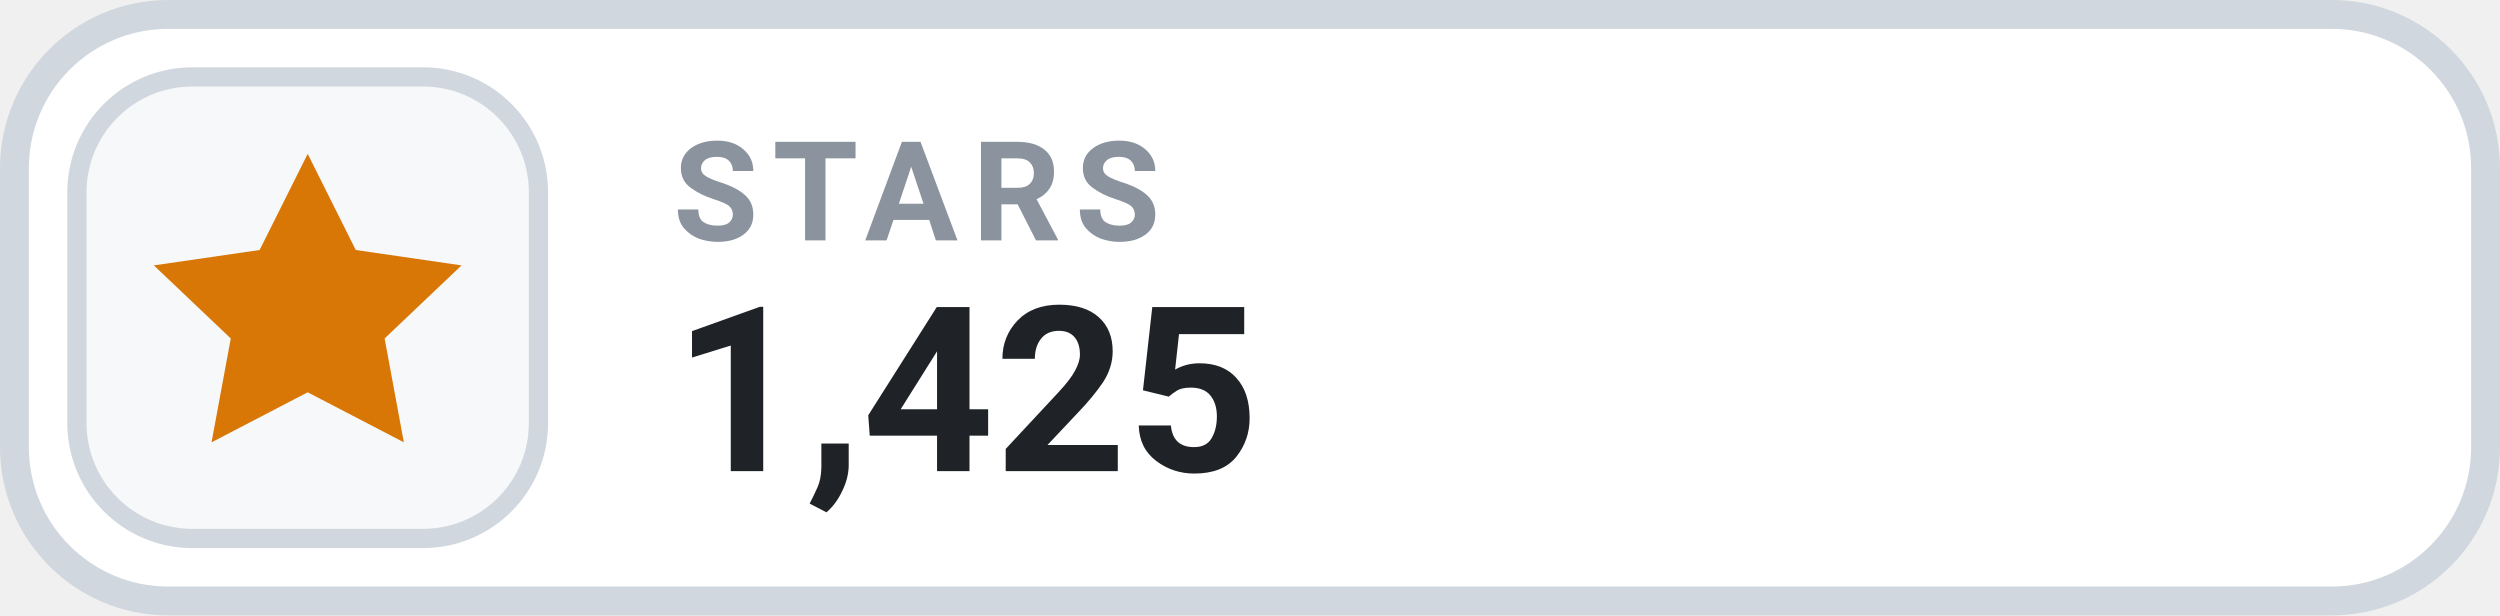
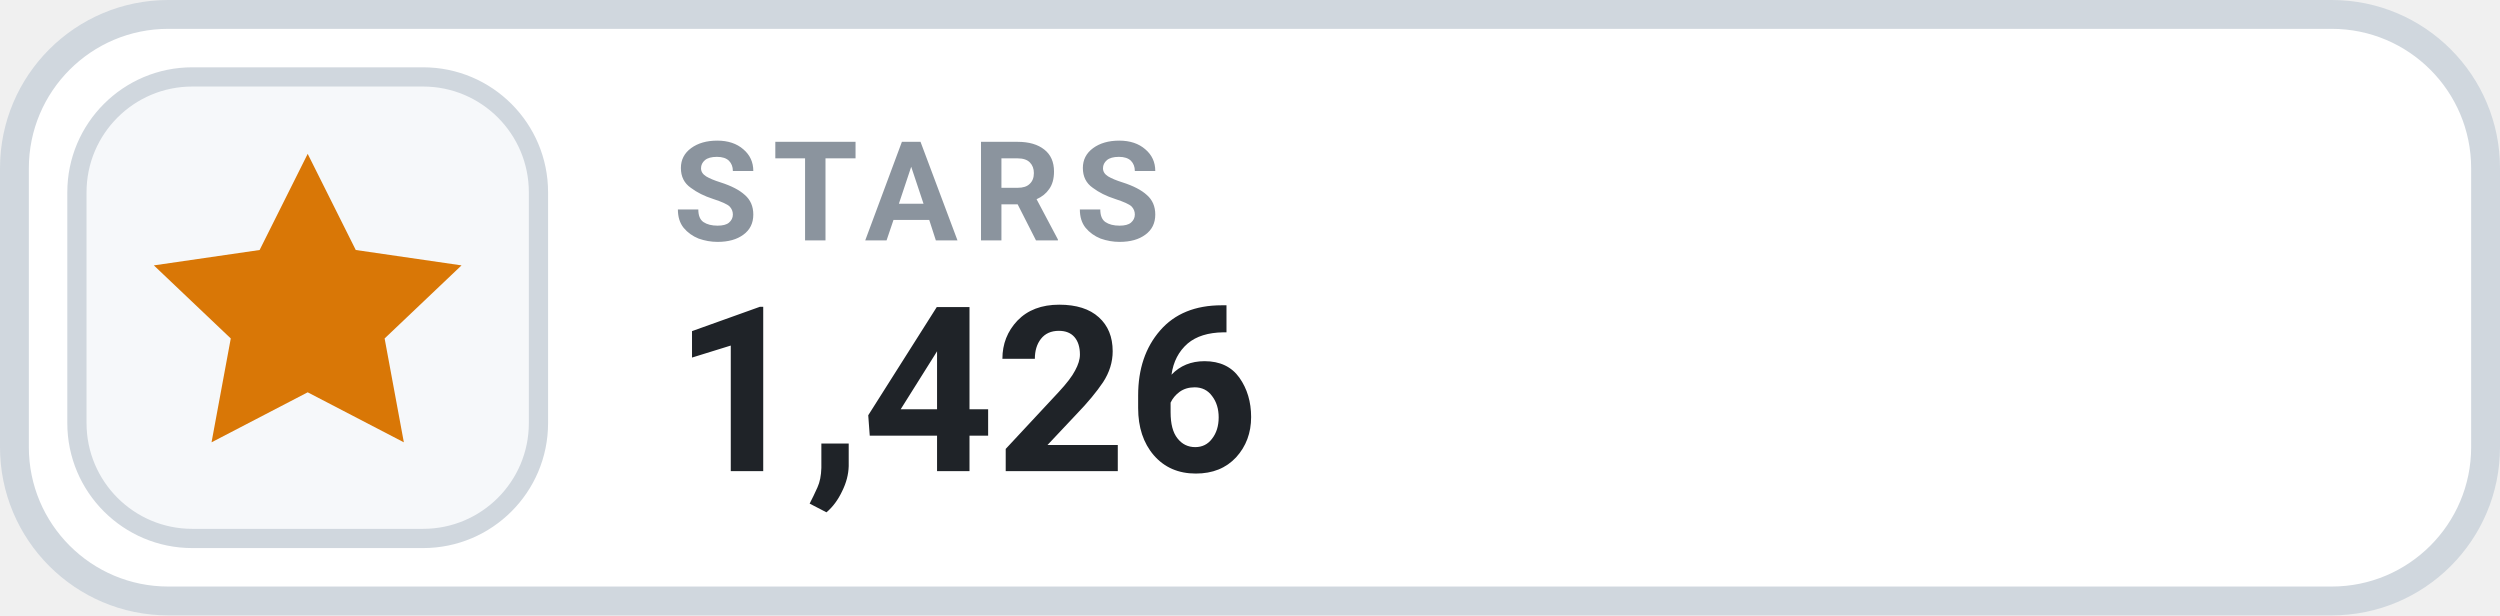
- <svg xmlns="http://www.w3.org/2000/svg" width="130" height="32" viewBox="0 0 130 32" role="img" aria-label="STARS 1,425">
+ <svg xmlns="http://www.w3.org/2000/svg" width="130" height="32" viewBox="0 0 130 32" role="img" aria-label="STARS 1,426">
  <rect x=".75" y=".75" width="128.5" height="30.5" rx="8" fill="#FFFFFF" stroke="#D0D7DE" stroke-width="1.5" />
  <rect x="4" y="4" width="24" height="24" rx="6" fill="#F6F8FA" stroke="#D0D7DE" stroke-width="1" />
  <g transform="translate(16 16)" style="color:#D97706;">
    <path d="M0 -8 l2.5 5 5.5 .8 -4 3.8 1 5.4 -5 -2.6 -5 2.6 1 -5.4 -4 -3.8 5.5 -.8 Z" fill="currentColor" />
  </g>
  <text x="35" y="12.5" fill="#8B949E" font-family="-apple-system,BlinkMacSystemFont,'Segoe UI',Roboto,Helvetica,Arial,sans-serif" font-size="7.2" font-weight="700" letter-spacing=".75">STARS</text>
-   <text x="35" y="24.5" fill="#1F2328" font-family="-apple-system,BlinkMacSystemFont,'Segoe UI',Roboto,Helvetica,Arial,sans-serif" font-size="12" font-weight="700">1,425</text>
+   <text x="35" y="24.5" fill="#1F2328" font-family="-apple-system,BlinkMacSystemFont,'Segoe UI',Roboto,Helvetica,Arial,sans-serif" font-size="12" font-weight="700">1,426</text>
</svg>
